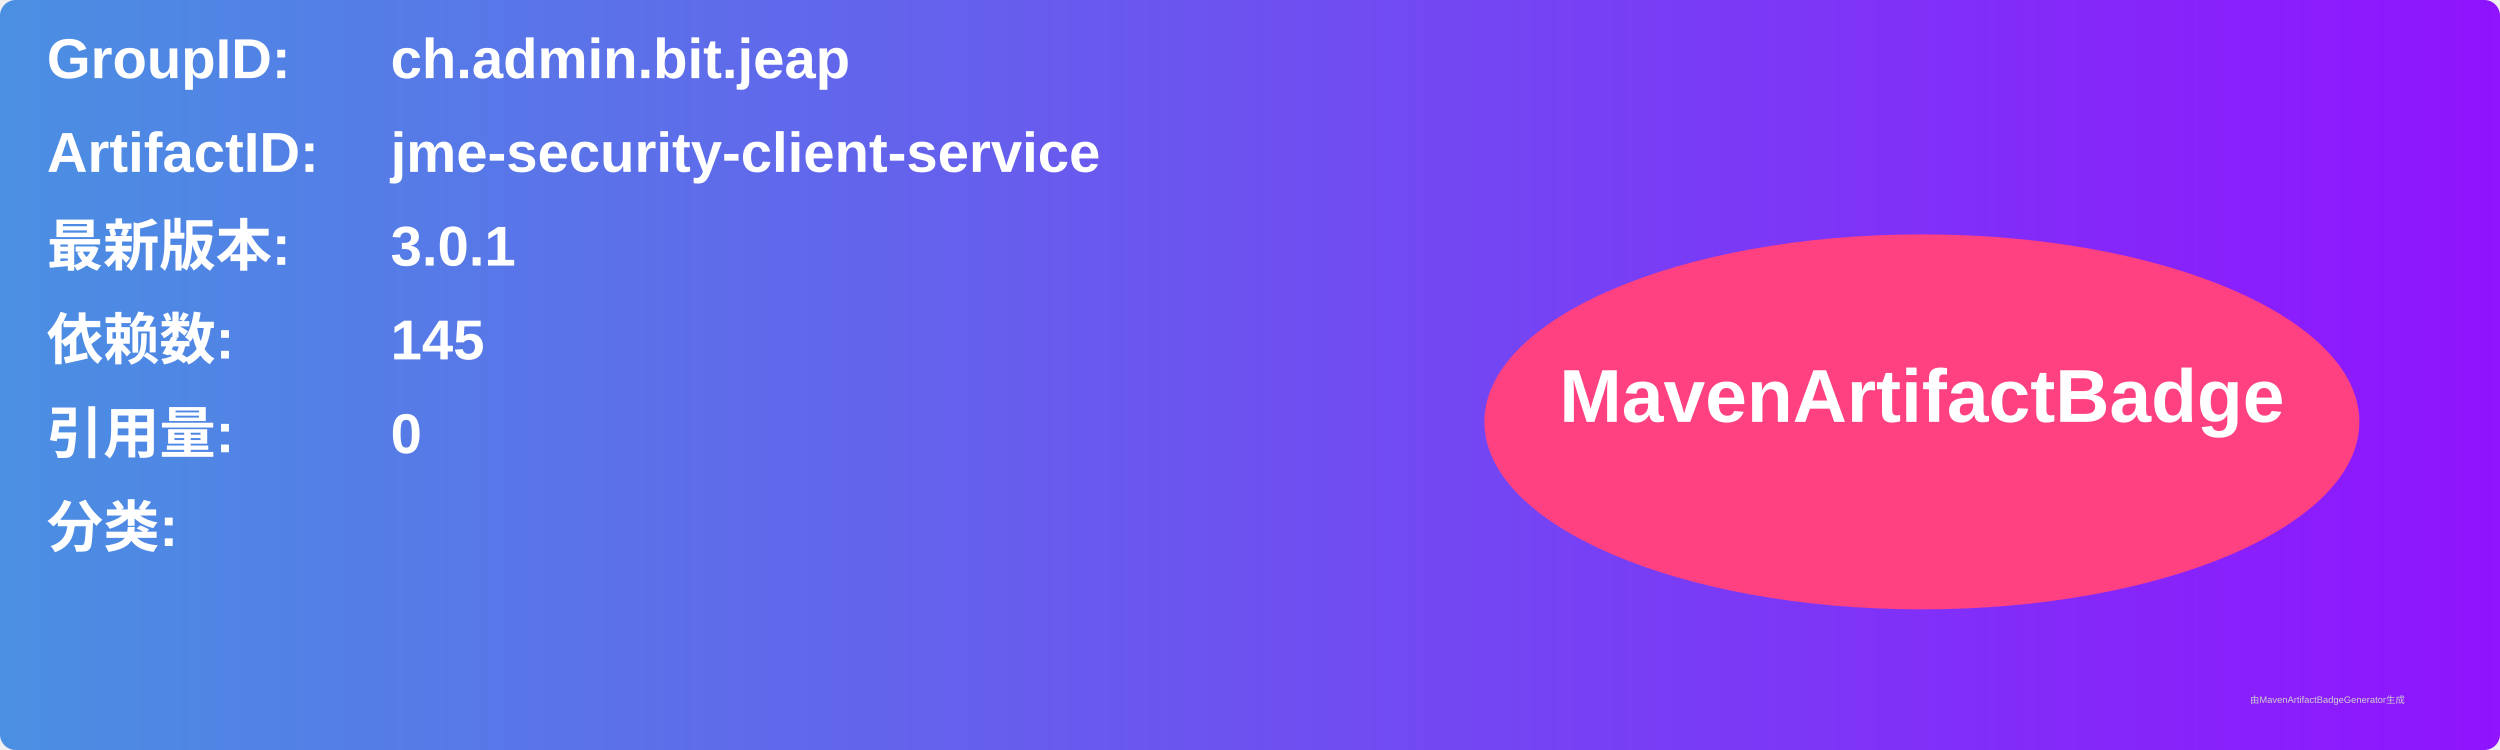
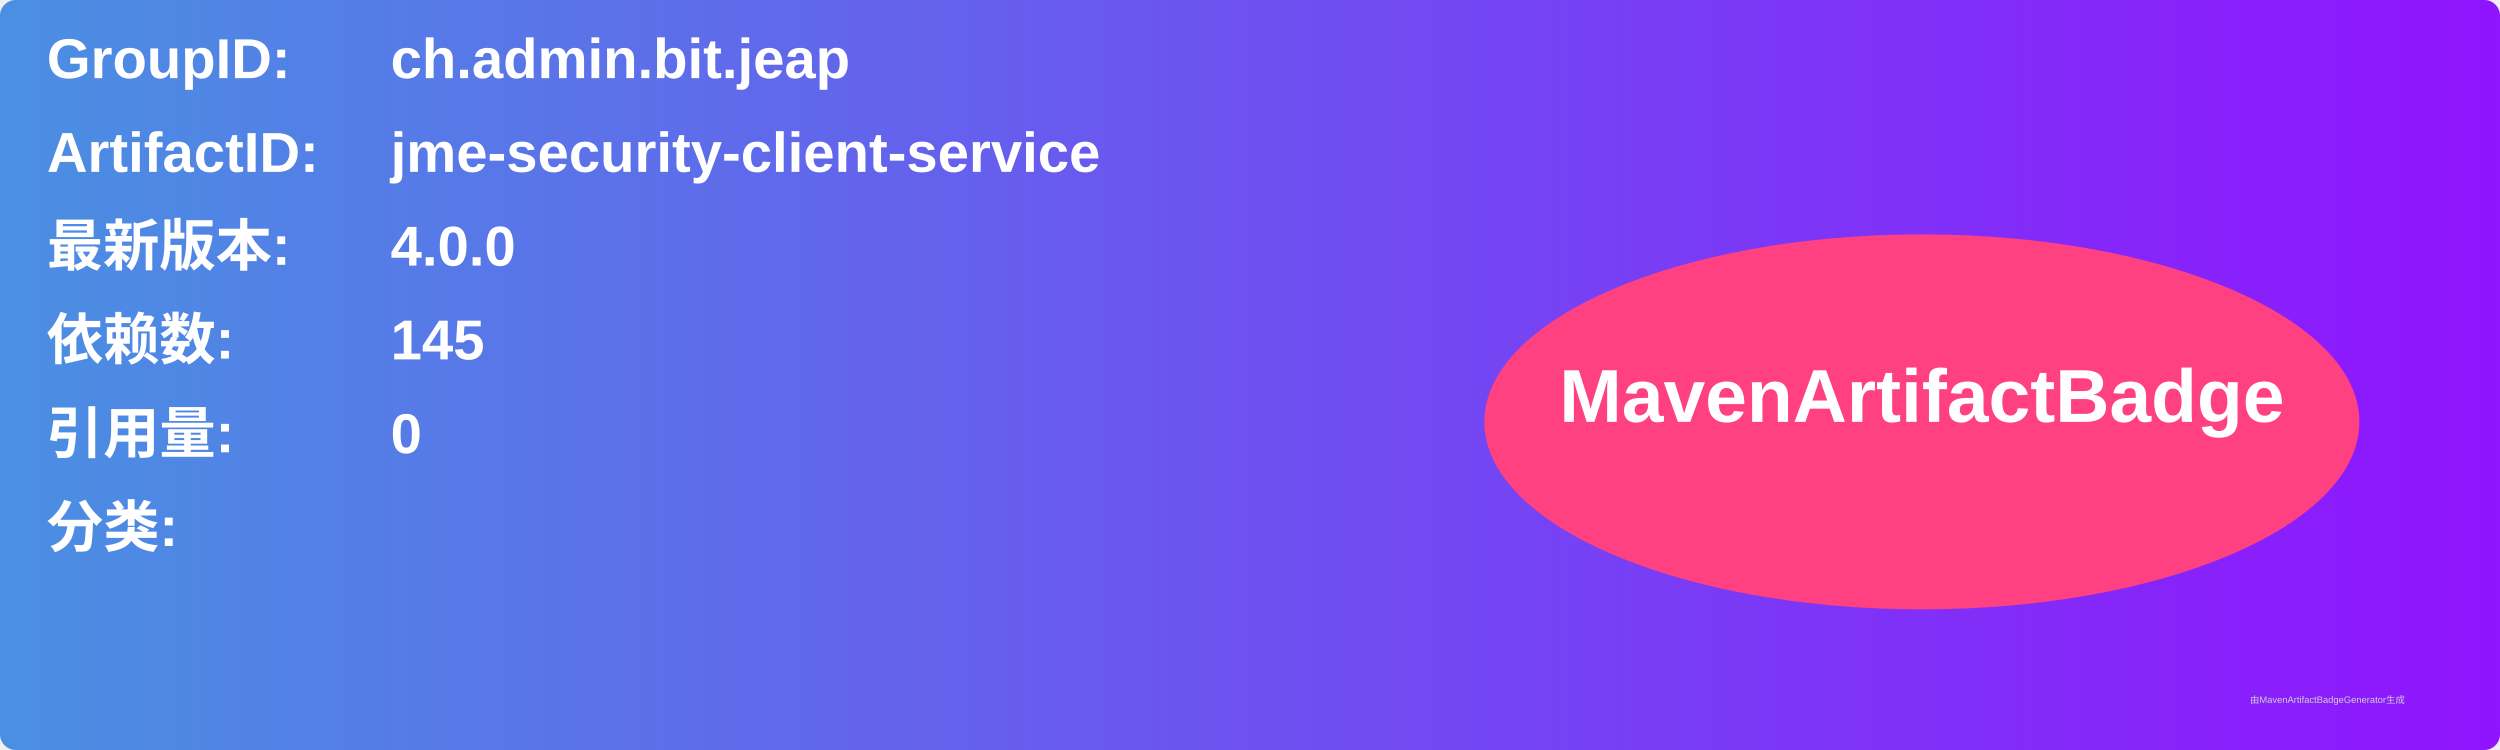
<svg xmlns="http://www.w3.org/2000/svg" width="800" height="240" viewBox="0 0 800 240">
  <linearGradient id="grad" x1="0%" y1="0%" x2="100%" y2="0%">
    <stop offset="0%" stop-color="#4a90e2" />
    <stop offset="100%" stop-color="#9013fe" />
  </linearGradient>
  <rect width="100%" height="100%" rx="5" ry="5" fill="url(#grad)" />
  <g transform="translate(15, 15)">
    <text x="0" y="10" font-family="Arial" font-size="18" fill="white" font-weight="bold" width="260">GroupID:</text>
    <text x="110" y="10" font-family="Arial" font-size="18" fill="white" font-weight="bold" width="460">ch.admin.bit.jeap</text>
    <text x="0" y="40" font-family="Arial" font-size="18" fill="white" font-weight="bold" width="260">ArtifactID:</text>
    <text x="110" y="40" font-family="Arial" font-size="18" fill="white" font-weight="bold" width="460">jme-security-client-service</text>
    <text x="0" y="70" font-family="Arial" font-size="18" fill="white" font-weight="bold">最新版本:</text>
    <text x="110" y="70" font-family="Arial" font-size="18" fill="white" font-weight="bold">
-       <tspan font-weight="bold">3.0.1</tspan>
+       <tspan font-weight="bold">4.0.0</tspan>
    </text>
    <text x="0" y="100" font-family="Arial" font-size="18" fill="white" font-weight="bold">依赖数: </text>
    <text x="110" y="100" font-family="Arial" font-size="18" fill="white">
      <tspan font-weight="bold">145</tspan>
    </text>
    <text x="0" y="130" font-family="Arial" font-size="18" fill="white" font-weight="bold">引用量: </text>
    <text x="110" y="130" font-family="Arial" font-size="18" fill="white">
      <tspan font-weight="bold">0</tspan>
    </text>
    <text x="0" y="160" font-family="Arial" font-size="18" fill="white" font-weight="bold">分类:</text>
    <text x="10" y="190" font-family="Arial" font-size="10" fill="white">
      <tspan font-weight="bold" />
    </text>
    <ellipse cx="600" cy="120" rx="140" ry="60" fill="#ff4081" />
    <text x="600" y="120" text-anchor="middle" font-family="Arial" font-size="24" fill="white" font-weight="bold">MavenArtifactBadge</text>
  </g>
  <text x="720" y="225" font-family="Arial" font-size="3" fill="#d0d0d0">由MavenArtifactBadgeGenerator生成</text>
</svg>
